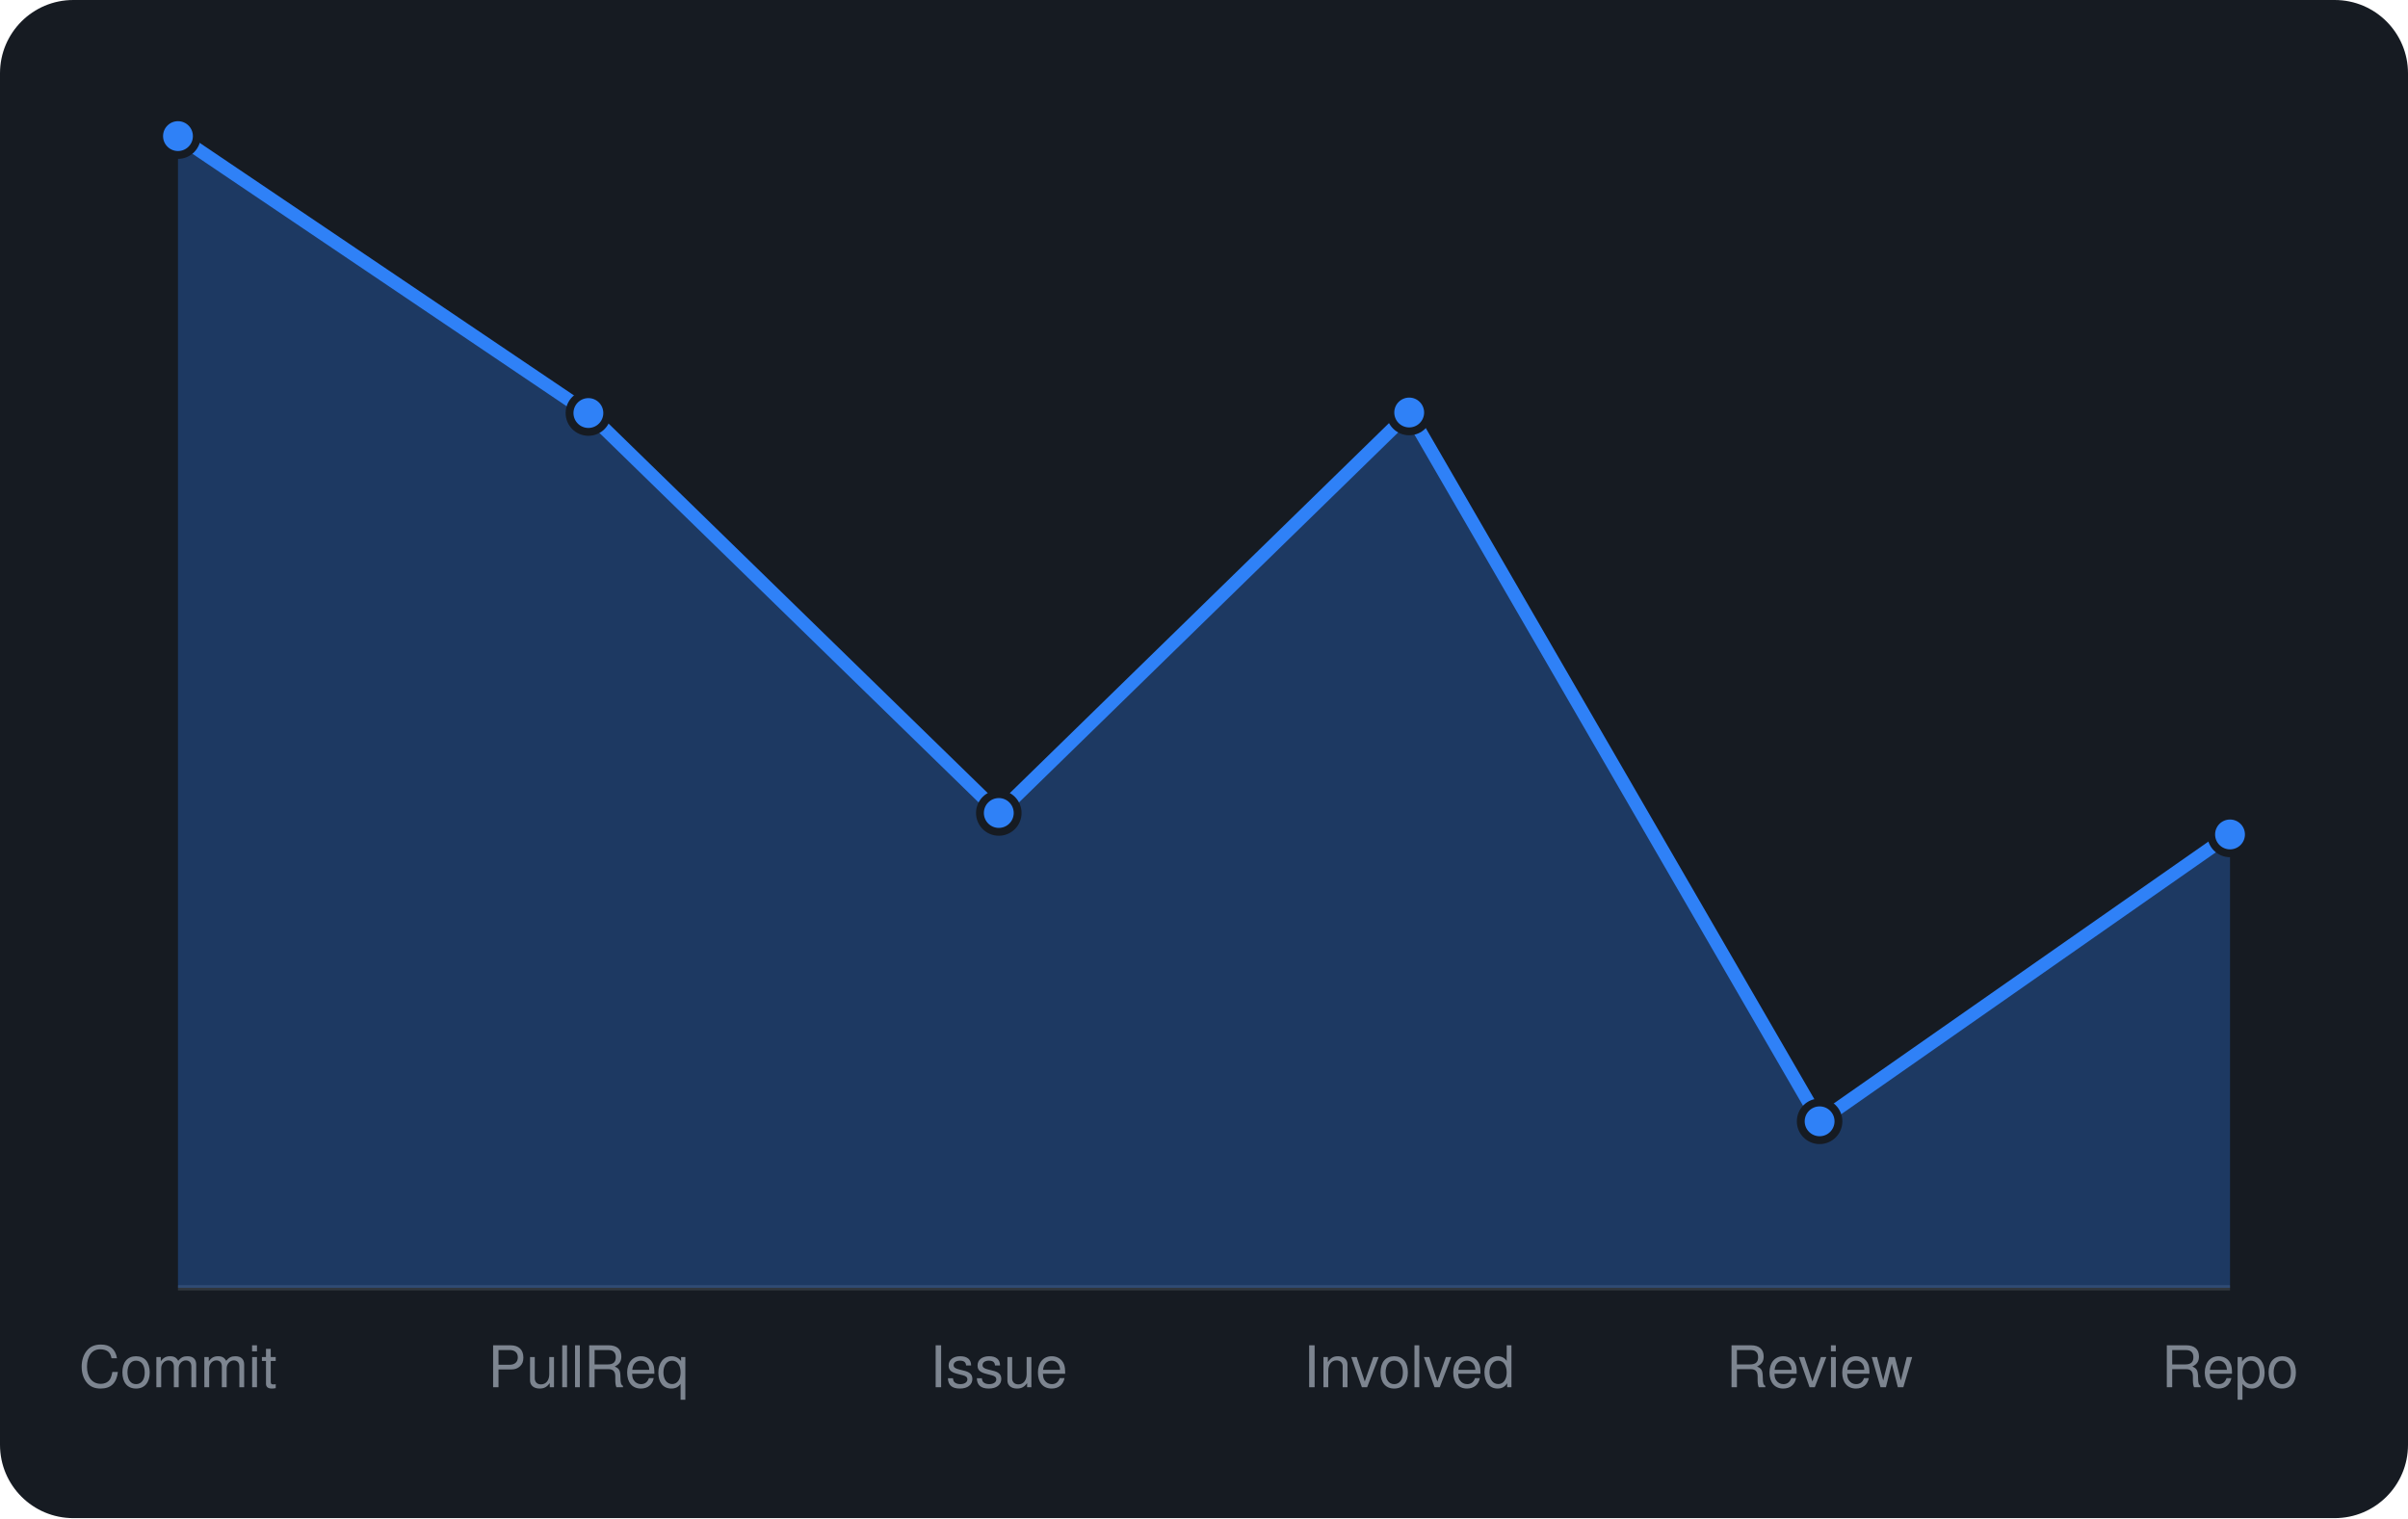
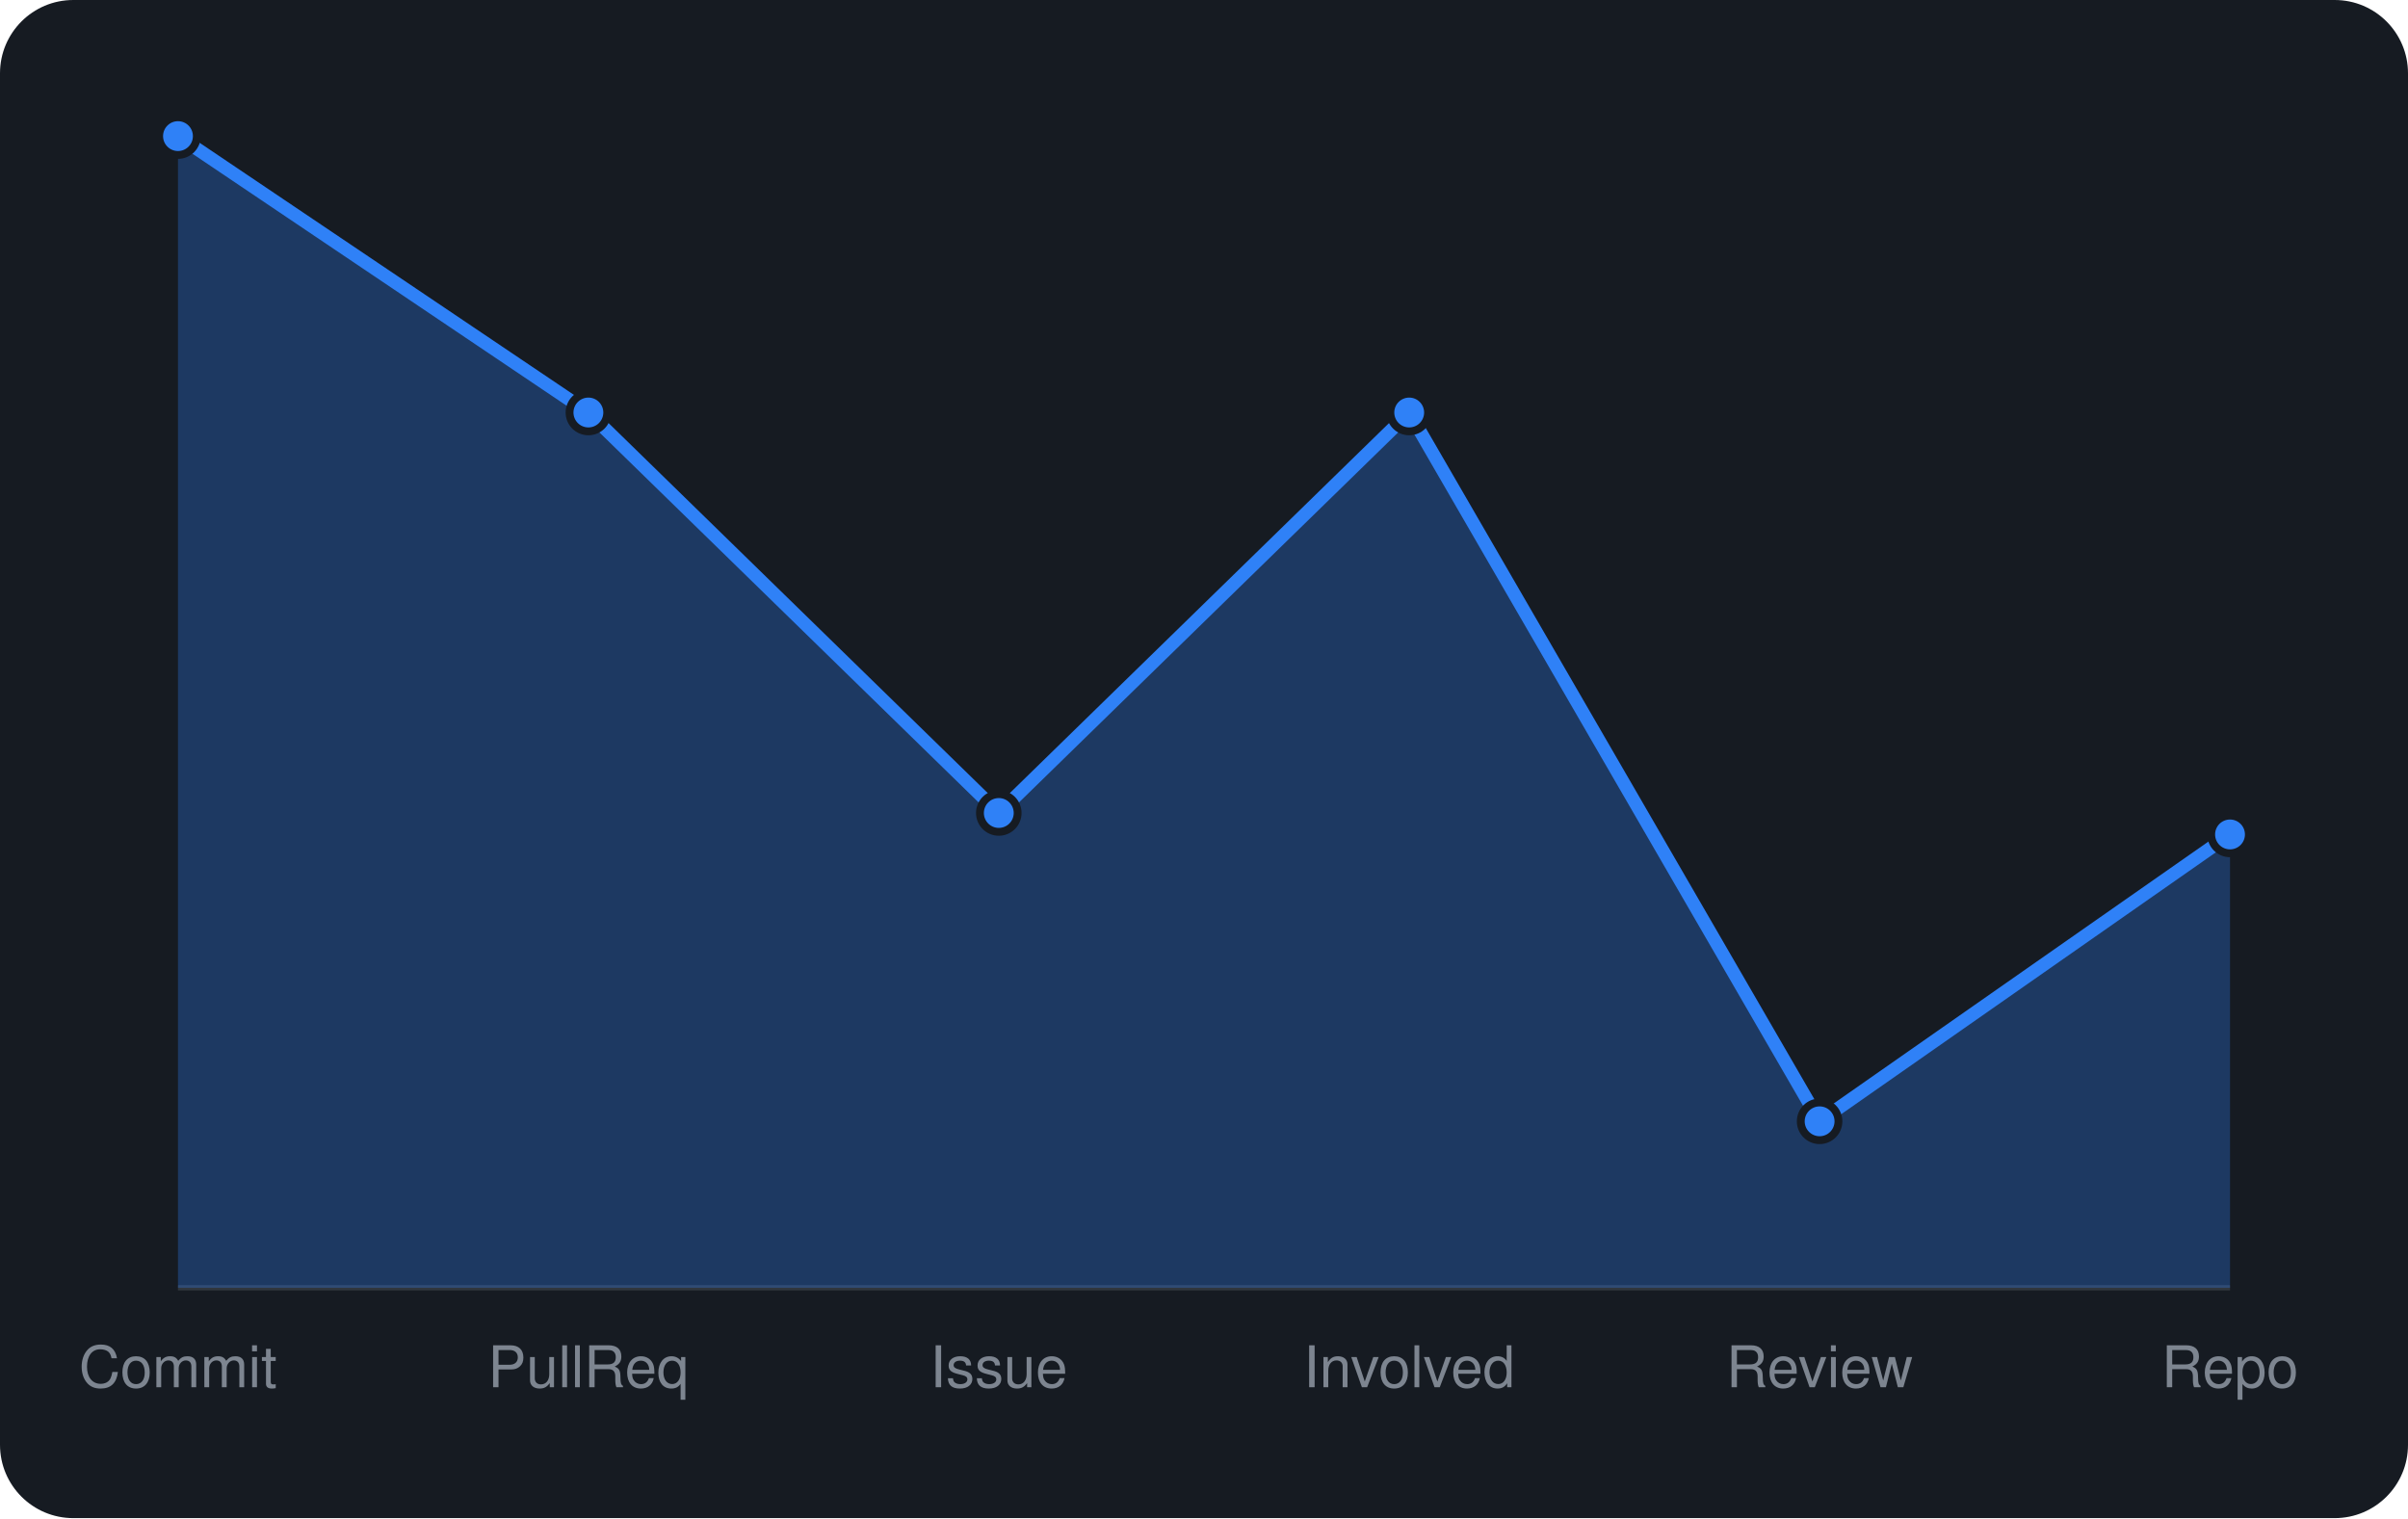
<svg xmlns="http://www.w3.org/2000/svg" viewBox="0 0 460 290" width="460" height="290" font-family="-apple-system,BlinkMacSystemFont,'Segoe UI',Helvetica,Arial,sans-serif">
  <rect width="460" height="290" rx="14" fill="#161b22" />
  <line x1="34" y1="246" x2="426" y2="246" stroke="#30363d" />
-   <path d="M34.0 246 L34.0 26.0L112.4 78.9L190.8 155.3L269.2 78.8L347.6 214.2L426.0 159.4 L426.0 246 Z" fill="rgba(47,129,247,0.3)" />
-   <path d="M34.0 26.0L112.4 78.9L190.8 155.3L269.2 78.8L347.6 214.2L426.0 159.4" fill="none" stroke="#2f81f7" stroke-width="2.5" stroke-linejoin="round" />
+   <path d="M34.0 246 L34.0 26.0L112.4 78.8L190.8 155.3L269.2 78.8L347.6 214.2L426.0 159.4 L426.0 246 Z" fill="rgba(47,129,247,0.3)" />
+   <path d="M34.0 26.0L112.4 78.8L190.8 155.3L269.2 78.8L347.6 214.2L426.0 159.4" fill="none" stroke="#2f81f7" stroke-width="2.5" stroke-linejoin="round" />
  <circle cx="34.0" cy="26.0" r="3.6" fill="#2f81f7" stroke="#161b22" stroke-width="1.5" />
-   <circle cx="112.4" cy="78.9" r="3.6" fill="#2f81f7" stroke="#161b22" stroke-width="1.5" />
+   <circle cx="112.4" cy="78.8" r="3.6" fill="#2f81f7" stroke="#161b22" stroke-width="1.5" />
  <circle cx="190.8" cy="155.3" r="3.6" fill="#2f81f7" stroke="#161b22" stroke-width="1.5" />
  <circle cx="269.2" cy="78.8" r="3.6" fill="#2f81f7" stroke="#161b22" stroke-width="1.5" />
  <circle cx="347.6" cy="214.2" r="3.6" fill="#2f81f7" stroke="#161b22" stroke-width="1.5" />
  <circle cx="426.0" cy="159.4" r="3.6" fill="#2f81f7" stroke="#161b22" stroke-width="1.5" />
  <text x="34.0" y="265" text-anchor="middle" font-size="11" fill="#7d8590">Commit</text>
  <text x="112.4" y="265" text-anchor="middle" font-size="11" fill="#7d8590">PullReq</text>
  <text x="190.8" y="265" text-anchor="middle" font-size="11" fill="#7d8590">Issue</text>
  <text x="269.2" y="265" text-anchor="middle" font-size="11" fill="#7d8590">Involved</text>
  <text x="347.6" y="265" text-anchor="middle" font-size="11" fill="#7d8590">Review</text>
  <text x="426.0" y="265" text-anchor="middle" font-size="11" fill="#7d8590">Repo</text>
</svg>
